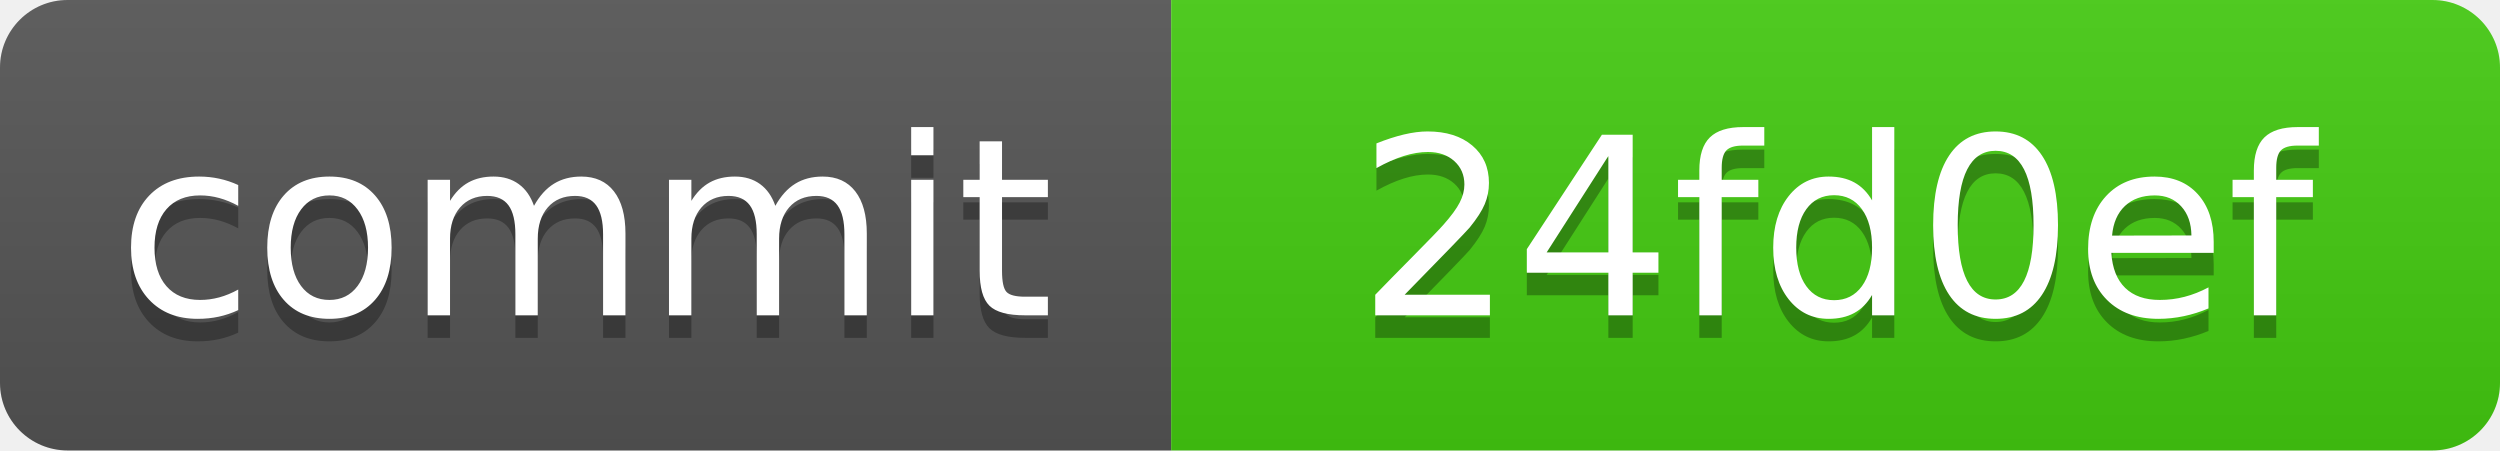
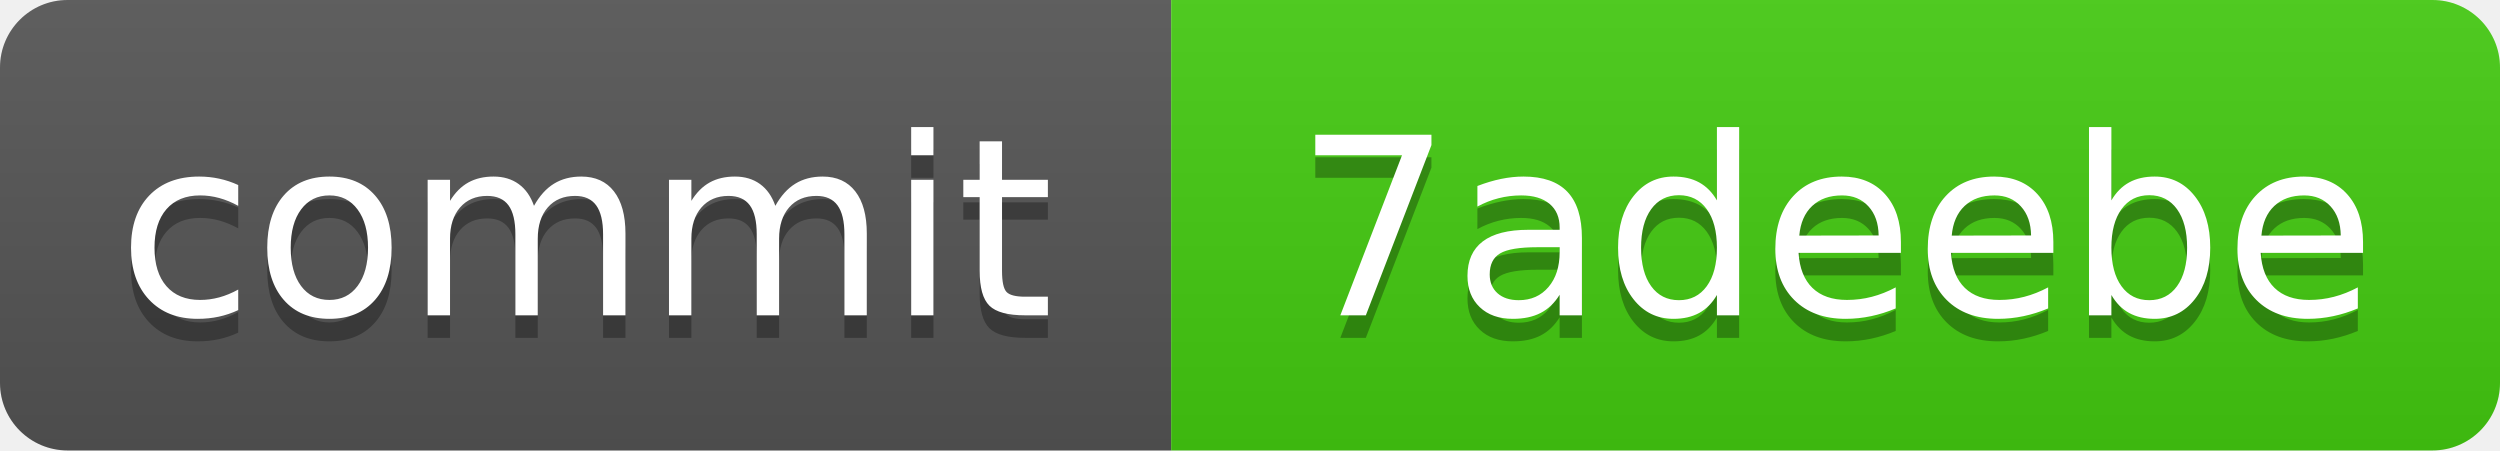
<svg xmlns="http://www.w3.org/2000/svg" xmlns:xlink="http://www.w3.org/1999/xlink" width="111" height="20" role="img">
-   <a target="_blank" xlink:href="https://github.com/symbolic-labs-pub/freedom-that-lasts/commit/24fd0efcebe3290a8a6b0145f5cc09ab6f21b037">
+   <a target="_blank" xlink:href="https://github.com/symbolic-labs-pub/freedom-that-lasts/commit/7adeebe95b36f61a34ea883b679f1a37f717dd45">
    <linearGradient id="s" x2="0" y2="100%">
      <stop offset="0" stop-color="#bbb" stop-opacity=".1" />
      <stop offset="1" stop-opacity=".1" />
    </linearGradient>
    <clipPath id="r">
      <rect width="111" height="20" rx="3" fill="#fff" />
    </clipPath>
    <g clip-path="url(#r)">
      <rect width="52" height="20" fill="#555" />
      <rect x="52" width="59" height="20" fill="#4c1" />
      <rect width="111" height="20" fill="url(#s)" />
    </g>
    <g fill="#fff" text-anchor="middle" font-family="Verdana,Geneva,DejaVu Sans,sans-serif" text-rendering="geometricPrecision" font-size="110">
      <text aria-hidden="true" x="260.0" y="150" fill="#010101" fill-opacity=".3" transform="scale(.1)" textLength="420">commit</text>
      <text x="260.0" y="140" transform="scale(.1)" fill="#fff" textLength="420">commit</text>
-       <text aria-hidden="true" x="815.0" y="150" fill="#010101" fill-opacity=".3" transform="scale(.1)" textLength="490">24fd0ef</text>
-       <text x="815.0" y="140" transform="scale(.1)" fill="#fff" textLength="490">24fd0ef</text>
+       <text aria-hidden="true" x="815.0" y="150" fill="#010101" fill-opacity=".3" transform="scale(.1)" textLength="490">7adeebe</text>
+       <text x="815.0" y="140" transform="scale(.1)" fill="#fff" textLength="490">7adeebe</text>
    </g>
  </a>
</svg>
